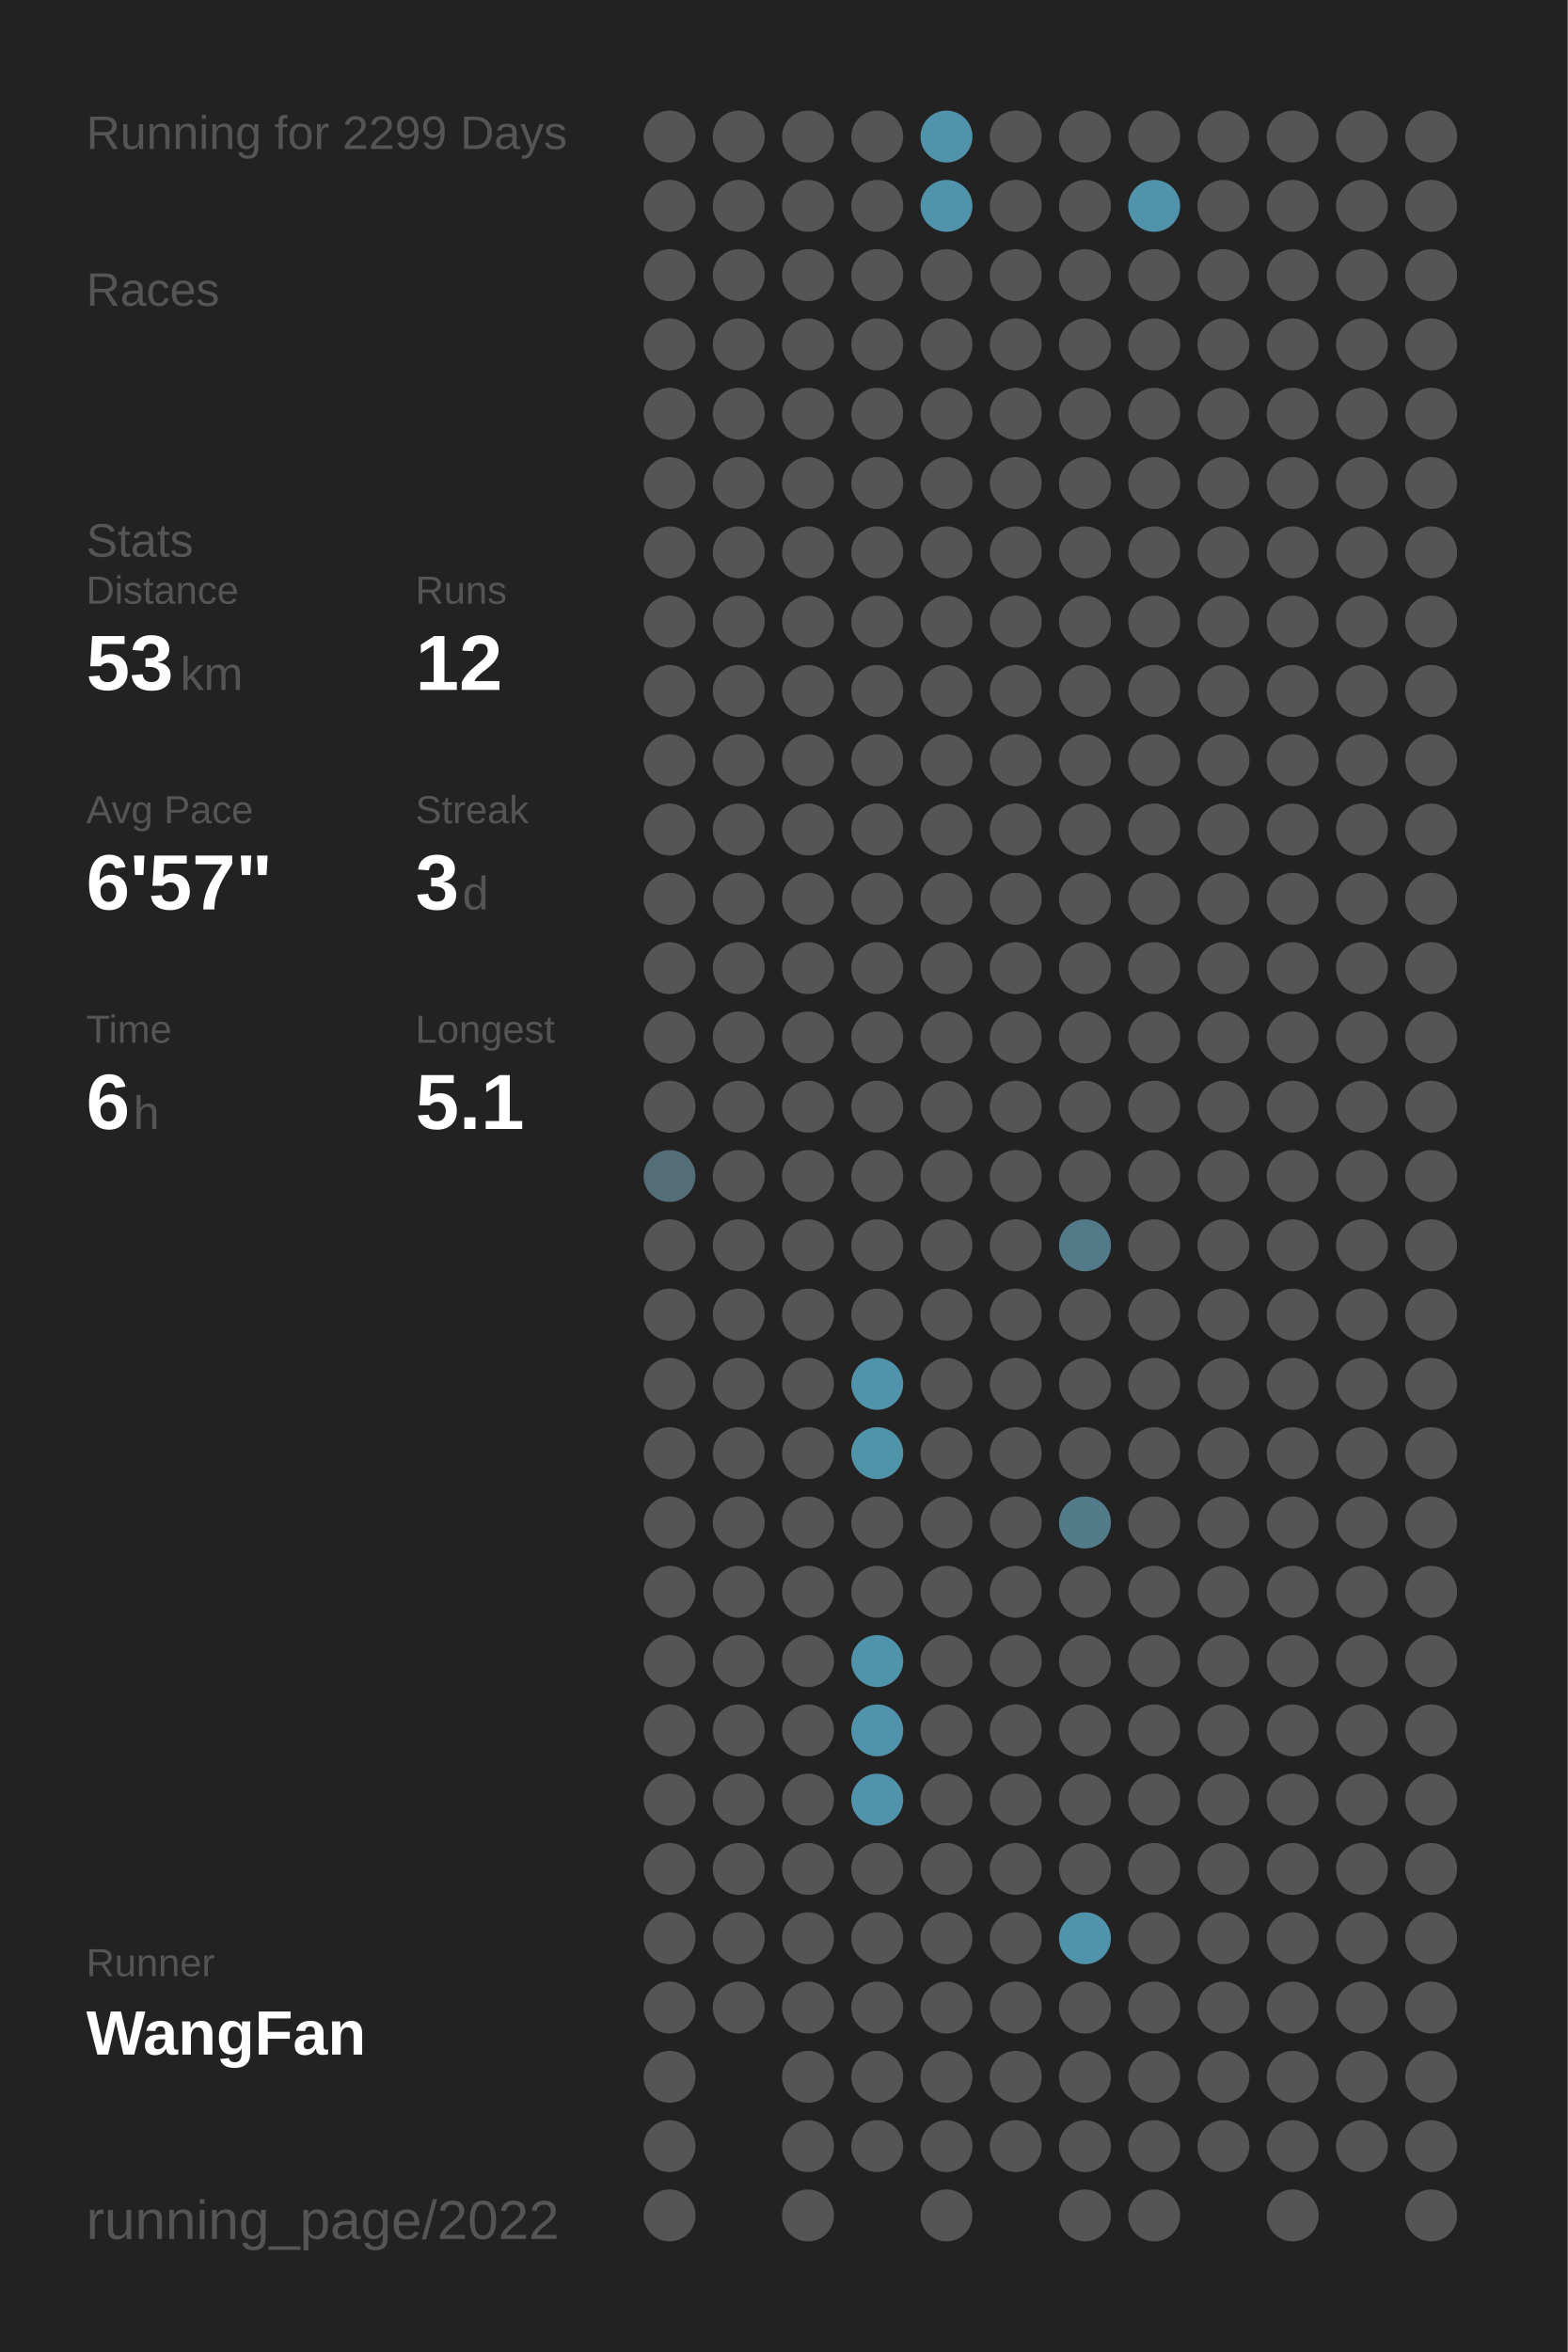
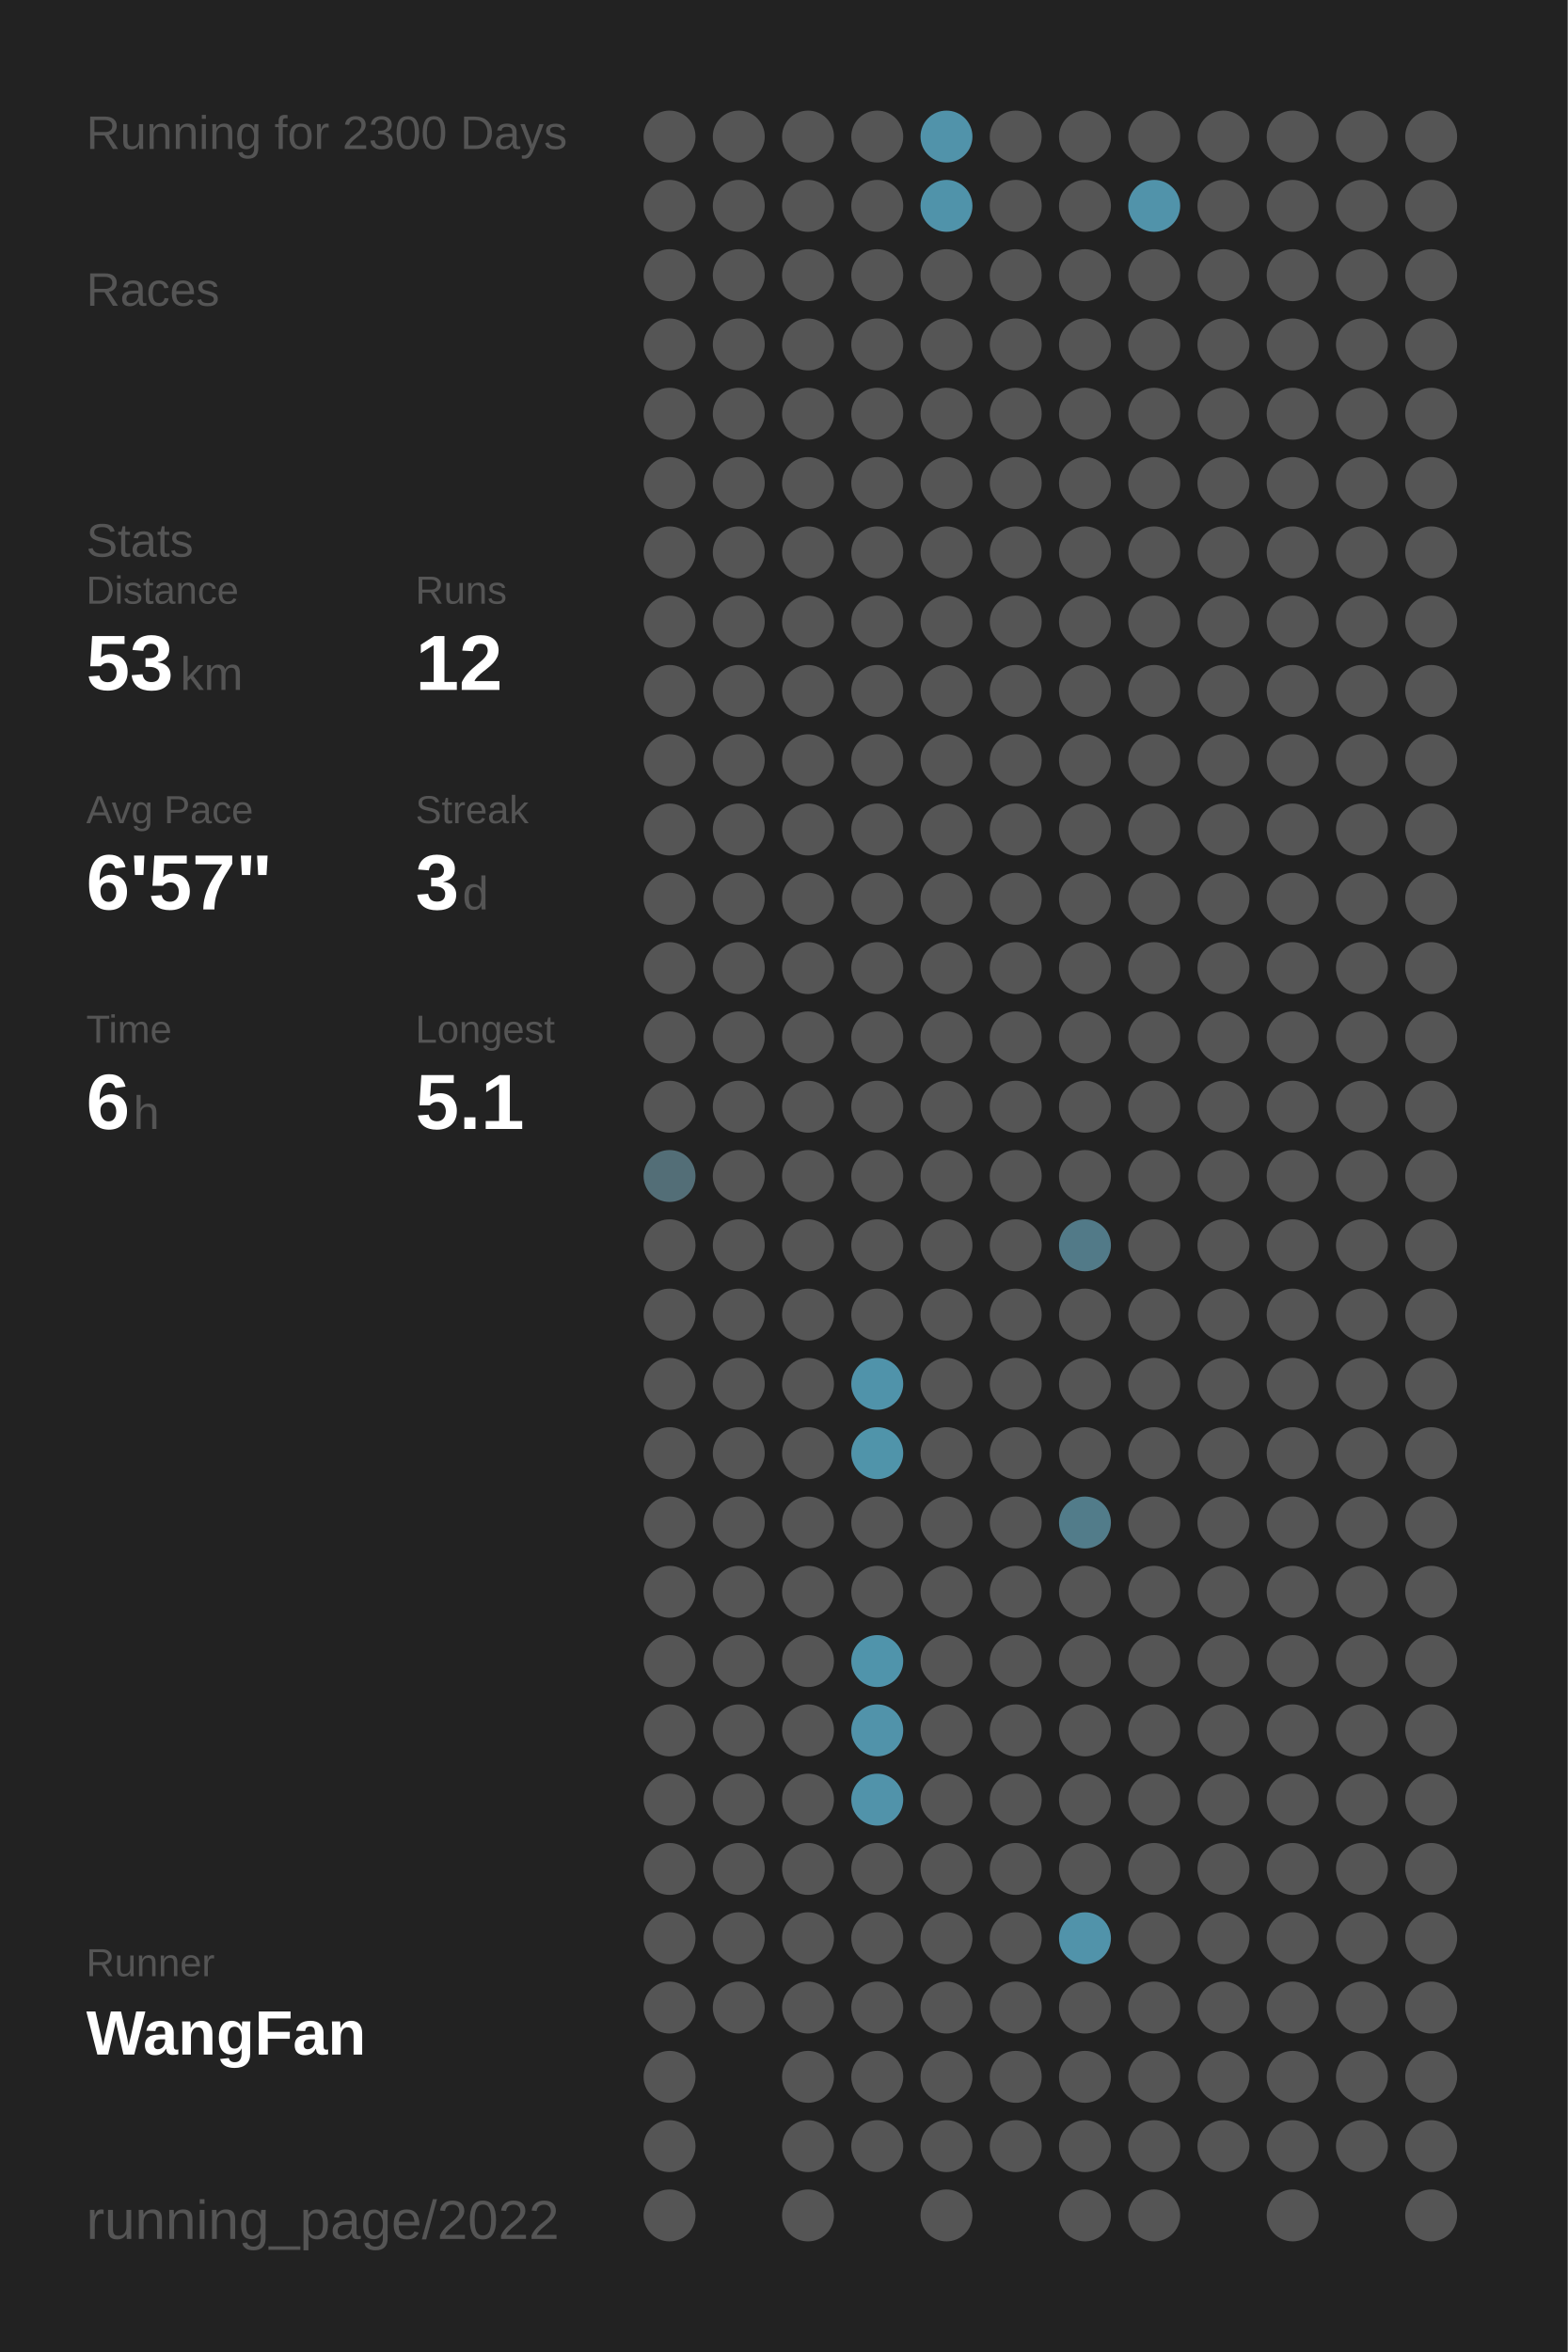
<svg xmlns="http://www.w3.org/2000/svg" baseProfile="full" height="300mm" version="1.1" viewBox="0,0,200,300" width="200mm">
  <defs />
  <rect fill="#222222" height="300" width="200" x="0" y="0" />
-   <text fill="#555555" style="font-size:6px; font-family:Arial;" x="11" y="19">Running for 2299 Days</text>
+   <text fill="#555555" style="font-size:6px; font-family:Arial;" x="11" y="19">Running for 2300 Days</text>
  <text fill="#555555" style="font-size:6px; font-family:Arial;" x="11" y="39">Races</text>
  <text fill="#555555" style="font-size:6px; font-family:Arial;" x="11" y="71">Stats</text>
  <text fill="#555555" style="font-size:5px; font-family:Arial;" x="11" y="77">Distance</text>
  <text fill="#FFFFFF" style="font-size:10px; font-family:Arial; font-weight:bold;" x="11" y="88">53</text>
  <text fill="#555555" style="font-size:6px; font-family:Arial;" x="23" y="88">km</text>
  <text fill="#555555" style="font-size:5px; font-family:Arial;" x="53" y="77">Runs</text>
  <text fill="#FFFFFF" style="font-size:10px; font-family:Arial; font-weight:bold;" x="53" y="88">12</text>
  <text fill="#555555" style="font-size:5px; font-family:Arial;" x="11" y="105">Avg Pace</text>
  <text fill="#FFFFFF" style="font-size:10px; font-family:Arial; font-weight:bold;" x="11" y="116">6'57"</text>
  <text fill="#555555" style="font-size:5px; font-family:Arial;" x="53" y="105">Streak</text>
  <text fill="#FFFFFF" style="font-size:10px; font-family:Arial; font-weight:bold;" x="53" y="116">3</text>
  <text fill="#555555" style="font-size:6px; font-family:Arial;" x="59" y="116">d</text>
  <text fill="#555555" style="font-size:5px; font-family:Arial;" x="11" y="133">Time</text>
  <text fill="#FFFFFF" style="font-size:10px; font-family:Arial; font-weight:bold;" x="11" y="144">6</text>
  <text fill="#555555" style="font-size:6px; font-family:Arial;" x="17" y="144">h</text>
  <text fill="#555555" style="font-size:5px; font-family:Arial;" x="53" y="133">Longest</text>
  <text fill="#FFFFFF" style="font-size:10px; font-family:Arial; font-weight:bold;" x="53" y="144">5.1</text>
  <text fill="#555555" style="font-size:5px; font-family:Arial;" x="11" y="252.065">Runner</text>
  <text fill="#FFFFFF" style="font-size:8px; font-family:Arial; font-weight:bold;" x="11" y="262.065">WangFan</text>
  <text fill="#555555" style="font-size:7px; font-family:Arial;" x="11" y="285.581">running_page/2022</text>
  <circle cx="85.417" cy="17.419" fill="#555555" r="3.312" />
  <circle cx="85.417" cy="26.258" fill="#555555" r="3.312" />
  <circle cx="85.417" cy="35.097" fill="#555555" r="3.312" />
  <circle cx="85.417" cy="43.935" fill="#555555" r="3.312" />
  <circle cx="85.417" cy="52.774" fill="#555555" r="3.312" />
  <circle cx="85.417" cy="61.613" fill="#555555" r="3.312" />
  <circle cx="85.417" cy="70.452" fill="#555555" r="3.312" />
  <circle cx="85.417" cy="79.29" fill="#555555" r="3.312" />
  <circle cx="85.417" cy="88.129" fill="#555555" r="3.312" />
  <circle cx="85.417" cy="96.968" fill="#555555" r="3.312" />
  <circle cx="85.417" cy="105.806" fill="#555555" r="3.312" />
  <circle cx="85.417" cy="114.645" fill="#555555" r="3.312" />
  <circle cx="85.417" cy="123.484" fill="#555555" r="3.312" />
  <circle cx="85.417" cy="132.323" fill="#555555" r="3.312" />
  <circle cx="85.417" cy="141.161" fill="#555555" r="3.312" />
  <circle cx="85.417" cy="150" fill="#536e77" r="3.312" />
  <circle cx="85.417" cy="158.839" fill="#555555" r="3.312" />
  <circle cx="85.417" cy="167.677" fill="#555555" r="3.312" />
  <circle cx="85.417" cy="176.516" fill="#555555" r="3.312" />
  <circle cx="85.417" cy="185.355" fill="#555555" r="3.312" />
  <circle cx="85.417" cy="194.194" fill="#555555" r="3.312" />
  <circle cx="85.417" cy="203.032" fill="#555555" r="3.312" />
  <circle cx="85.417" cy="211.871" fill="#555555" r="3.312" />
  <circle cx="85.417" cy="220.71" fill="#555555" r="3.312" />
  <circle cx="85.417" cy="229.548" fill="#555555" r="3.312" />
  <circle cx="85.417" cy="238.387" fill="#555555" r="3.312" />
  <circle cx="85.417" cy="247.226" fill="#555555" r="3.312" />
  <circle cx="85.417" cy="256.065" fill="#555555" r="3.312" />
  <circle cx="85.417" cy="264.903" fill="#555555" r="3.312" />
  <circle cx="85.417" cy="273.742" fill="#555555" r="3.312" />
  <circle cx="85.417" cy="282.581" fill="#555555" r="3.312" />
  <circle cx="94.25" cy="17.419" fill="#555555" r="3.312" />
  <circle cx="94.25" cy="26.258" fill="#555555" r="3.312" />
  <circle cx="94.25" cy="35.097" fill="#555555" r="3.312" />
  <circle cx="94.25" cy="43.935" fill="#555555" r="3.312" />
  <circle cx="94.25" cy="52.774" fill="#555555" r="3.312" />
  <circle cx="94.25" cy="61.613" fill="#555555" r="3.312" />
  <circle cx="94.25" cy="70.452" fill="#555555" r="3.312" />
  <circle cx="94.25" cy="79.29" fill="#555555" r="3.312" />
  <circle cx="94.25" cy="88.129" fill="#555555" r="3.312" />
  <circle cx="94.25" cy="96.968" fill="#555555" r="3.312" />
  <circle cx="94.25" cy="105.806" fill="#555555" r="3.312" />
  <circle cx="94.25" cy="114.645" fill="#555555" r="3.312" />
  <circle cx="94.25" cy="123.484" fill="#555555" r="3.312" />
  <circle cx="94.25" cy="132.323" fill="#555555" r="3.312" />
  <circle cx="94.25" cy="141.161" fill="#555555" r="3.312" />
  <circle cx="94.25" cy="150" fill="#555555" r="3.312" />
  <circle cx="94.25" cy="158.839" fill="#555555" r="3.312" />
  <circle cx="94.25" cy="167.677" fill="#555555" r="3.312" />
  <circle cx="94.25" cy="176.516" fill="#555555" r="3.312" />
  <circle cx="94.25" cy="185.355" fill="#555555" r="3.312" />
  <circle cx="94.25" cy="194.194" fill="#555555" r="3.312" />
  <circle cx="94.25" cy="203.032" fill="#555555" r="3.312" />
  <circle cx="94.25" cy="211.871" fill="#555555" r="3.312" />
  <circle cx="94.25" cy="220.71" fill="#555555" r="3.312" />
  <circle cx="94.25" cy="229.548" fill="#555555" r="3.312" />
  <circle cx="94.25" cy="238.387" fill="#555555" r="3.312" />
  <circle cx="94.25" cy="247.226" fill="#555555" r="3.312" />
  <circle cx="94.25" cy="256.065" fill="#555555" r="3.312" />
  <circle cx="103.083" cy="17.419" fill="#555555" r="3.312" />
  <circle cx="103.083" cy="26.258" fill="#555555" r="3.312" />
  <circle cx="103.083" cy="35.097" fill="#555555" r="3.312" />
  <circle cx="103.083" cy="43.935" fill="#555555" r="3.312" />
  <circle cx="103.083" cy="52.774" fill="#555555" r="3.312" />
  <circle cx="103.083" cy="61.613" fill="#555555" r="3.312" />
  <circle cx="103.083" cy="70.452" fill="#555555" r="3.312" />
  <circle cx="103.083" cy="79.29" fill="#555555" r="3.312" />
  <circle cx="103.083" cy="88.129" fill="#555555" r="3.312" />
  <circle cx="103.083" cy="96.968" fill="#555555" r="3.312" />
  <circle cx="103.083" cy="105.806" fill="#555555" r="3.312" />
  <circle cx="103.083" cy="114.645" fill="#555555" r="3.312" />
  <circle cx="103.083" cy="123.484" fill="#555555" r="3.312" />
  <circle cx="103.083" cy="132.323" fill="#555555" r="3.312" />
  <circle cx="103.083" cy="141.161" fill="#555555" r="3.312" />
  <circle cx="103.083" cy="150" fill="#555555" r="3.312" />
  <circle cx="103.083" cy="158.839" fill="#555555" r="3.312" />
  <circle cx="103.083" cy="167.677" fill="#555555" r="3.312" />
  <circle cx="103.083" cy="176.516" fill="#555555" r="3.312" />
  <circle cx="103.083" cy="185.355" fill="#555555" r="3.312" />
  <circle cx="103.083" cy="194.194" fill="#555555" r="3.312" />
  <circle cx="103.083" cy="203.032" fill="#555555" r="3.312" />
  <circle cx="103.083" cy="211.871" fill="#555555" r="3.312" />
  <circle cx="103.083" cy="220.71" fill="#555555" r="3.312" />
  <circle cx="103.083" cy="229.548" fill="#555555" r="3.312" />
  <circle cx="103.083" cy="238.387" fill="#555555" r="3.312" />
  <circle cx="103.083" cy="247.226" fill="#555555" r="3.312" />
  <circle cx="103.083" cy="256.065" fill="#555555" r="3.312" />
  <circle cx="103.083" cy="264.903" fill="#555555" r="3.312" />
  <circle cx="103.083" cy="273.742" fill="#555555" r="3.312" />
  <circle cx="103.083" cy="282.581" fill="#555555" r="3.312" />
  <circle cx="111.917" cy="17.419" fill="#555555" r="3.312" />
  <circle cx="111.917" cy="26.258" fill="#555555" r="3.312" />
  <circle cx="111.917" cy="35.097" fill="#555555" r="3.312" />
  <circle cx="111.917" cy="43.935" fill="#555555" r="3.312" />
  <circle cx="111.917" cy="52.774" fill="#555555" r="3.312" />
  <circle cx="111.917" cy="61.613" fill="#555555" r="3.312" />
  <circle cx="111.917" cy="70.452" fill="#555555" r="3.312" />
  <circle cx="111.917" cy="79.29" fill="#555555" r="3.312" />
  <circle cx="111.917" cy="88.129" fill="#555555" r="3.312" />
  <circle cx="111.917" cy="96.968" fill="#555555" r="3.312" />
  <circle cx="111.917" cy="105.806" fill="#555555" r="3.312" />
  <circle cx="111.917" cy="114.645" fill="#555555" r="3.312" />
  <circle cx="111.917" cy="123.484" fill="#555555" r="3.312" />
  <circle cx="111.917" cy="132.323" fill="#555555" r="3.312" />
  <circle cx="111.917" cy="141.161" fill="#555555" r="3.312" />
  <circle cx="111.917" cy="150" fill="#555555" r="3.312" />
  <circle cx="111.917" cy="158.839" fill="#555555" r="3.312" />
  <circle cx="111.917" cy="167.677" fill="#555555" r="3.312" />
  <circle cx="111.917" cy="176.516" fill="#5093aa" r="3.312" />
  <circle cx="111.917" cy="185.355" fill="#5094aa" r="3.312" />
  <circle cx="111.917" cy="194.194" fill="#555555" r="3.312" />
  <circle cx="111.917" cy="203.032" fill="#555555" r="3.312" />
  <circle cx="111.917" cy="211.871" fill="#5094ab" r="3.312" />
  <circle cx="111.917" cy="220.71" fill="#5193aa" r="3.312" />
  <circle cx="111.917" cy="229.548" fill="#5193aa" r="3.312" />
  <circle cx="111.917" cy="238.387" fill="#555555" r="3.312" />
  <circle cx="111.917" cy="247.226" fill="#555555" r="3.312" />
  <circle cx="111.917" cy="256.065" fill="#555555" r="3.312" />
  <circle cx="111.917" cy="264.903" fill="#555555" r="3.312" />
  <circle cx="111.917" cy="273.742" fill="#555555" r="3.312" />
  <circle cx="120.75" cy="17.419" fill="#5193aa" r="3.312" />
  <circle cx="120.75" cy="26.258" fill="#5093aa" r="3.312" />
  <circle cx="120.75" cy="35.097" fill="#555555" r="3.312" />
  <circle cx="120.75" cy="43.935" fill="#555555" r="3.312" />
  <circle cx="120.75" cy="52.774" fill="#555555" r="3.312" />
  <circle cx="120.75" cy="61.613" fill="#555555" r="3.312" />
  <circle cx="120.75" cy="70.452" fill="#555555" r="3.312" />
  <circle cx="120.75" cy="79.29" fill="#555555" r="3.312" />
  <circle cx="120.75" cy="88.129" fill="#555555" r="3.312" />
  <circle cx="120.75" cy="96.968" fill="#555555" r="3.312" />
  <circle cx="120.75" cy="105.806" fill="#555555" r="3.312" />
  <circle cx="120.75" cy="114.645" fill="#555555" r="3.312" />
  <circle cx="120.75" cy="123.484" fill="#555555" r="3.312" />
  <circle cx="120.75" cy="132.323" fill="#555555" r="3.312" />
  <circle cx="120.75" cy="141.161" fill="#555555" r="3.312" />
  <circle cx="120.75" cy="150" fill="#555555" r="3.312" />
  <circle cx="120.75" cy="158.839" fill="#555555" r="3.312" />
  <circle cx="120.75" cy="167.677" fill="#555555" r="3.312" />
  <circle cx="120.75" cy="176.516" fill="#555555" r="3.312" />
  <circle cx="120.75" cy="185.355" fill="#555555" r="3.312" />
  <circle cx="120.75" cy="194.194" fill="#555555" r="3.312" />
  <circle cx="120.75" cy="203.032" fill="#555555" r="3.312" />
  <circle cx="120.75" cy="211.871" fill="#555555" r="3.312" />
  <circle cx="120.75" cy="220.71" fill="#555555" r="3.312" />
  <circle cx="120.75" cy="229.548" fill="#555555" r="3.312" />
  <circle cx="120.75" cy="238.387" fill="#555555" r="3.312" />
  <circle cx="120.75" cy="247.226" fill="#555555" r="3.312" />
  <circle cx="120.75" cy="256.065" fill="#555555" r="3.312" />
  <circle cx="120.75" cy="264.903" fill="#555555" r="3.312" />
  <circle cx="120.75" cy="273.742" fill="#555555" r="3.312" />
  <circle cx="120.75" cy="282.581" fill="#555555" r="3.312" />
  <circle cx="129.583" cy="17.419" fill="#555555" r="3.312" />
  <circle cx="129.583" cy="26.258" fill="#555555" r="3.312" />
  <circle cx="129.583" cy="35.097" fill="#555555" r="3.312" />
  <circle cx="129.583" cy="43.935" fill="#555555" r="3.312" />
  <circle cx="129.583" cy="52.774" fill="#555555" r="3.312" />
  <circle cx="129.583" cy="61.613" fill="#555555" r="3.312" />
  <circle cx="129.583" cy="70.452" fill="#555555" r="3.312" />
  <circle cx="129.583" cy="79.29" fill="#555555" r="3.312" />
  <circle cx="129.583" cy="88.129" fill="#555555" r="3.312" />
  <circle cx="129.583" cy="96.968" fill="#555555" r="3.312" />
  <circle cx="129.583" cy="105.806" fill="#555555" r="3.312" />
  <circle cx="129.583" cy="114.645" fill="#555555" r="3.312" />
  <circle cx="129.583" cy="123.484" fill="#555555" r="3.312" />
  <circle cx="129.583" cy="132.323" fill="#555555" r="3.312" />
  <circle cx="129.583" cy="141.161" fill="#555555" r="3.312" />
  <circle cx="129.583" cy="150" fill="#555555" r="3.312" />
  <circle cx="129.583" cy="158.839" fill="#555555" r="3.312" />
  <circle cx="129.583" cy="167.677" fill="#555555" r="3.312" />
  <circle cx="129.583" cy="176.516" fill="#555555" r="3.312" />
  <circle cx="129.583" cy="185.355" fill="#555555" r="3.312" />
  <circle cx="129.583" cy="194.194" fill="#555555" r="3.312" />
  <circle cx="129.583" cy="203.032" fill="#555555" r="3.312" />
  <circle cx="129.583" cy="211.871" fill="#555555" r="3.312" />
  <circle cx="129.583" cy="220.71" fill="#555555" r="3.312" />
  <circle cx="129.583" cy="229.548" fill="#555555" r="3.312" />
  <circle cx="129.583" cy="238.387" fill="#555555" r="3.312" />
  <circle cx="129.583" cy="247.226" fill="#555555" r="3.312" />
  <circle cx="129.583" cy="256.065" fill="#555555" r="3.312" />
  <circle cx="129.583" cy="264.903" fill="#555555" r="3.312" />
  <circle cx="129.583" cy="273.742" fill="#555555" r="3.312" />
  <circle cx="138.417" cy="17.419" fill="#555555" r="3.312" />
  <circle cx="138.417" cy="26.258" fill="#555555" r="3.312" />
  <circle cx="138.417" cy="35.097" fill="#555555" r="3.312" />
  <circle cx="138.417" cy="43.935" fill="#555555" r="3.312" />
  <circle cx="138.417" cy="52.774" fill="#555555" r="3.312" />
  <circle cx="138.417" cy="61.613" fill="#555555" r="3.312" />
  <circle cx="138.417" cy="70.452" fill="#555555" r="3.312" />
  <circle cx="138.417" cy="79.29" fill="#555555" r="3.312" />
  <circle cx="138.417" cy="88.129" fill="#555555" r="3.312" />
  <circle cx="138.417" cy="96.968" fill="#555555" r="3.312" />
  <circle cx="138.417" cy="105.806" fill="#555555" r="3.312" />
  <circle cx="138.417" cy="114.645" fill="#555555" r="3.312" />
  <circle cx="138.417" cy="123.484" fill="#555555" r="3.312" />
  <circle cx="138.417" cy="132.323" fill="#555555" r="3.312" />
  <circle cx="138.417" cy="141.161" fill="#555555" r="3.312" />
  <circle cx="138.417" cy="150" fill="#555555" r="3.312" />
  <circle cx="138.417" cy="158.839" fill="#527a88" r="3.312" />
  <circle cx="138.417" cy="167.677" fill="#555555" r="3.312" />
  <circle cx="138.417" cy="176.516" fill="#555555" r="3.312" />
  <circle cx="138.417" cy="185.355" fill="#555555" r="3.312" />
  <circle cx="138.417" cy="194.194" fill="#527c8a" r="3.312" />
  <circle cx="138.417" cy="203.032" fill="#555555" r="3.312" />
  <circle cx="138.417" cy="211.871" fill="#555555" r="3.312" />
  <circle cx="138.417" cy="220.71" fill="#555555" r="3.312" />
  <circle cx="138.417" cy="229.548" fill="#555555" r="3.312" />
  <circle cx="138.417" cy="238.387" fill="#555555" r="3.312" />
  <circle cx="138.417" cy="247.226" fill="#5193aa" r="3.312" />
  <circle cx="138.417" cy="256.065" fill="#555555" r="3.312" />
  <circle cx="138.417" cy="264.903" fill="#555555" r="3.312" />
  <circle cx="138.417" cy="273.742" fill="#555555" r="3.312" />
  <circle cx="138.417" cy="282.581" fill="#555555" r="3.312" />
  <circle cx="147.25" cy="17.419" fill="#555555" r="3.312" />
  <circle cx="147.25" cy="26.258" fill="#5193aa" r="3.312" />
  <circle cx="147.25" cy="35.097" fill="#555555" r="3.312" />
  <circle cx="147.25" cy="43.935" fill="#555555" r="3.312" />
  <circle cx="147.25" cy="52.774" fill="#555555" r="3.312" />
  <circle cx="147.25" cy="61.613" fill="#555555" r="3.312" />
  <circle cx="147.25" cy="70.452" fill="#555555" r="3.312" />
  <circle cx="147.25" cy="79.29" fill="#555555" r="3.312" />
  <circle cx="147.25" cy="88.129" fill="#555555" r="3.312" />
  <circle cx="147.25" cy="96.968" fill="#555555" r="3.312" />
  <circle cx="147.25" cy="105.806" fill="#555555" r="3.312" />
  <circle cx="147.25" cy="114.645" fill="#555555" r="3.312" />
  <circle cx="147.25" cy="123.484" fill="#555555" r="3.312" />
  <circle cx="147.25" cy="132.323" fill="#555555" r="3.312" />
  <circle cx="147.25" cy="141.161" fill="#555555" r="3.312" />
  <circle cx="147.25" cy="150" fill="#555555" r="3.312" />
  <circle cx="147.25" cy="158.839" fill="#555555" r="3.312" />
  <circle cx="147.25" cy="167.677" fill="#555555" r="3.312" />
  <circle cx="147.25" cy="176.516" fill="#555555" r="3.312" />
  <circle cx="147.25" cy="185.355" fill="#555555" r="3.312" />
  <circle cx="147.25" cy="194.194" fill="#555555" r="3.312" />
  <circle cx="147.25" cy="203.032" fill="#555555" r="3.312" />
  <circle cx="147.25" cy="211.871" fill="#555555" r="3.312" />
  <circle cx="147.25" cy="220.71" fill="#555555" r="3.312" />
  <circle cx="147.25" cy="229.548" fill="#555555" r="3.312" />
  <circle cx="147.25" cy="238.387" fill="#555555" r="3.312" />
  <circle cx="147.25" cy="247.226" fill="#555555" r="3.312" />
  <circle cx="147.25" cy="256.065" fill="#555555" r="3.312" />
  <circle cx="147.25" cy="264.903" fill="#555555" r="3.312" />
  <circle cx="147.25" cy="273.742" fill="#555555" r="3.312" />
  <circle cx="147.25" cy="282.581" fill="#555555" r="3.312" />
  <circle cx="156.083" cy="17.419" fill="#555555" r="3.312" />
  <circle cx="156.083" cy="26.258" fill="#555555" r="3.312" />
  <circle cx="156.083" cy="35.097" fill="#555555" r="3.312" />
  <circle cx="156.083" cy="43.935" fill="#555555" r="3.312" />
  <circle cx="156.083" cy="52.774" fill="#555555" r="3.312" />
  <circle cx="156.083" cy="61.613" fill="#555555" r="3.312" />
  <circle cx="156.083" cy="70.452" fill="#555555" r="3.312" />
  <circle cx="156.083" cy="79.29" fill="#555555" r="3.312" />
  <circle cx="156.083" cy="88.129" fill="#555555" r="3.312" />
  <circle cx="156.083" cy="96.968" fill="#555555" r="3.312" />
  <circle cx="156.083" cy="105.806" fill="#555555" r="3.312" />
  <circle cx="156.083" cy="114.645" fill="#555555" r="3.312" />
  <circle cx="156.083" cy="123.484" fill="#555555" r="3.312" />
  <circle cx="156.083" cy="132.323" fill="#555555" r="3.312" />
  <circle cx="156.083" cy="141.161" fill="#555555" r="3.312" />
  <circle cx="156.083" cy="150" fill="#555555" r="3.312" />
  <circle cx="156.083" cy="158.839" fill="#555555" r="3.312" />
  <circle cx="156.083" cy="167.677" fill="#555555" r="3.312" />
  <circle cx="156.083" cy="176.516" fill="#555555" r="3.312" />
  <circle cx="156.083" cy="185.355" fill="#555555" r="3.312" />
  <circle cx="156.083" cy="194.194" fill="#555555" r="3.312" />
  <circle cx="156.083" cy="203.032" fill="#555555" r="3.312" />
  <circle cx="156.083" cy="211.871" fill="#555555" r="3.312" />
  <circle cx="156.083" cy="220.71" fill="#555555" r="3.312" />
  <circle cx="156.083" cy="229.548" fill="#555555" r="3.312" />
  <circle cx="156.083" cy="238.387" fill="#555555" r="3.312" />
  <circle cx="156.083" cy="247.226" fill="#555555" r="3.312" />
  <circle cx="156.083" cy="256.065" fill="#555555" r="3.312" />
  <circle cx="156.083" cy="264.903" fill="#555555" r="3.312" />
  <circle cx="156.083" cy="273.742" fill="#555555" r="3.312" />
  <circle cx="164.917" cy="17.419" fill="#555555" r="3.312" />
  <circle cx="164.917" cy="26.258" fill="#555555" r="3.312" />
  <circle cx="164.917" cy="35.097" fill="#555555" r="3.312" />
  <circle cx="164.917" cy="43.935" fill="#555555" r="3.312" />
  <circle cx="164.917" cy="52.774" fill="#555555" r="3.312" />
  <circle cx="164.917" cy="61.613" fill="#555555" r="3.312" />
  <circle cx="164.917" cy="70.452" fill="#555555" r="3.312" />
  <circle cx="164.917" cy="79.29" fill="#555555" r="3.312" />
  <circle cx="164.917" cy="88.129" fill="#555555" r="3.312" />
  <circle cx="164.917" cy="96.968" fill="#555555" r="3.312" />
  <circle cx="164.917" cy="105.806" fill="#555555" r="3.312" />
  <circle cx="164.917" cy="114.645" fill="#555555" r="3.312" />
  <circle cx="164.917" cy="123.484" fill="#555555" r="3.312" />
  <circle cx="164.917" cy="132.323" fill="#555555" r="3.312" />
  <circle cx="164.917" cy="141.161" fill="#555555" r="3.312" />
  <circle cx="164.917" cy="150" fill="#555555" r="3.312" />
  <circle cx="164.917" cy="158.839" fill="#555555" r="3.312" />
  <circle cx="164.917" cy="167.677" fill="#555555" r="3.312" />
  <circle cx="164.917" cy="176.516" fill="#555555" r="3.312" />
  <circle cx="164.917" cy="185.355" fill="#555555" r="3.312" />
  <circle cx="164.917" cy="194.194" fill="#555555" r="3.312" />
  <circle cx="164.917" cy="203.032" fill="#555555" r="3.312" />
  <circle cx="164.917" cy="211.871" fill="#555555" r="3.312" />
  <circle cx="164.917" cy="220.71" fill="#555555" r="3.312" />
  <circle cx="164.917" cy="229.548" fill="#555555" r="3.312" />
  <circle cx="164.917" cy="238.387" fill="#555555" r="3.312" />
  <circle cx="164.917" cy="247.226" fill="#555555" r="3.312" />
  <circle cx="164.917" cy="256.065" fill="#555555" r="3.312" />
  <circle cx="164.917" cy="264.903" fill="#555555" r="3.312" />
  <circle cx="164.917" cy="273.742" fill="#555555" r="3.312" />
  <circle cx="164.917" cy="282.581" fill="#555555" r="3.312" />
  <circle cx="173.75" cy="17.419" fill="#555555" r="3.312" />
  <circle cx="173.75" cy="26.258" fill="#555555" r="3.312" />
  <circle cx="173.75" cy="35.097" fill="#555555" r="3.312" />
  <circle cx="173.75" cy="43.935" fill="#555555" r="3.312" />
  <circle cx="173.75" cy="52.774" fill="#555555" r="3.312" />
  <circle cx="173.75" cy="61.613" fill="#555555" r="3.312" />
  <circle cx="173.75" cy="70.452" fill="#555555" r="3.312" />
  <circle cx="173.75" cy="79.29" fill="#555555" r="3.312" />
  <circle cx="173.75" cy="88.129" fill="#555555" r="3.312" />
  <circle cx="173.75" cy="96.968" fill="#555555" r="3.312" />
  <circle cx="173.75" cy="105.806" fill="#555555" r="3.312" />
  <circle cx="173.75" cy="114.645" fill="#555555" r="3.312" />
  <circle cx="173.75" cy="123.484" fill="#555555" r="3.312" />
  <circle cx="173.75" cy="132.323" fill="#555555" r="3.312" />
  <circle cx="173.75" cy="141.161" fill="#555555" r="3.312" />
  <circle cx="173.75" cy="150" fill="#555555" r="3.312" />
  <circle cx="173.75" cy="158.839" fill="#555555" r="3.312" />
  <circle cx="173.75" cy="167.677" fill="#555555" r="3.312" />
  <circle cx="173.75" cy="176.516" fill="#555555" r="3.312" />
  <circle cx="173.75" cy="185.355" fill="#555555" r="3.312" />
  <circle cx="173.75" cy="194.194" fill="#555555" r="3.312" />
  <circle cx="173.75" cy="203.032" fill="#555555" r="3.312" />
  <circle cx="173.75" cy="211.871" fill="#555555" r="3.312" />
  <circle cx="173.75" cy="220.71" fill="#555555" r="3.312" />
  <circle cx="173.75" cy="229.548" fill="#555555" r="3.312" />
  <circle cx="173.75" cy="238.387" fill="#555555" r="3.312" />
  <circle cx="173.75" cy="247.226" fill="#555555" r="3.312" />
  <circle cx="173.75" cy="256.065" fill="#555555" r="3.312" />
  <circle cx="173.75" cy="264.903" fill="#555555" r="3.312" />
  <circle cx="173.75" cy="273.742" fill="#555555" r="3.312" />
  <circle cx="182.583" cy="17.419" fill="#555555" r="3.312" />
  <circle cx="182.583" cy="26.258" fill="#555555" r="3.312" />
  <circle cx="182.583" cy="35.097" fill="#555555" r="3.312" />
  <circle cx="182.583" cy="43.935" fill="#555555" r="3.312" />
  <circle cx="182.583" cy="52.774" fill="#555555" r="3.312" />
  <circle cx="182.583" cy="61.613" fill="#555555" r="3.312" />
  <circle cx="182.583" cy="70.452" fill="#555555" r="3.312" />
  <circle cx="182.583" cy="79.29" fill="#555555" r="3.312" />
  <circle cx="182.583" cy="88.129" fill="#555555" r="3.312" />
  <circle cx="182.583" cy="96.968" fill="#555555" r="3.312" />
  <circle cx="182.583" cy="105.806" fill="#555555" r="3.312" />
  <circle cx="182.583" cy="114.645" fill="#555555" r="3.312" />
  <circle cx="182.583" cy="123.484" fill="#555555" r="3.312" />
  <circle cx="182.583" cy="132.323" fill="#555555" r="3.312" />
  <circle cx="182.583" cy="141.161" fill="#555555" r="3.312" />
  <circle cx="182.583" cy="150" fill="#555555" r="3.312" />
  <circle cx="182.583" cy="158.839" fill="#555555" r="3.312" />
  <circle cx="182.583" cy="167.677" fill="#555555" r="3.312" />
  <circle cx="182.583" cy="176.516" fill="#555555" r="3.312" />
  <circle cx="182.583" cy="185.355" fill="#555555" r="3.312" />
  <circle cx="182.583" cy="194.194" fill="#555555" r="3.312" />
  <circle cx="182.583" cy="203.032" fill="#555555" r="3.312" />
  <circle cx="182.583" cy="211.871" fill="#555555" r="3.312" />
  <circle cx="182.583" cy="220.71" fill="#555555" r="3.312" />
  <circle cx="182.583" cy="229.548" fill="#555555" r="3.312" />
  <circle cx="182.583" cy="238.387" fill="#555555" r="3.312" />
  <circle cx="182.583" cy="247.226" fill="#555555" r="3.312" />
  <circle cx="182.583" cy="256.065" fill="#555555" r="3.312" />
  <circle cx="182.583" cy="264.903" fill="#555555" r="3.312" />
  <circle cx="182.583" cy="273.742" fill="#555555" r="3.312" />
  <circle cx="182.583" cy="282.581" fill="#555555" r="3.312" />
</svg>
